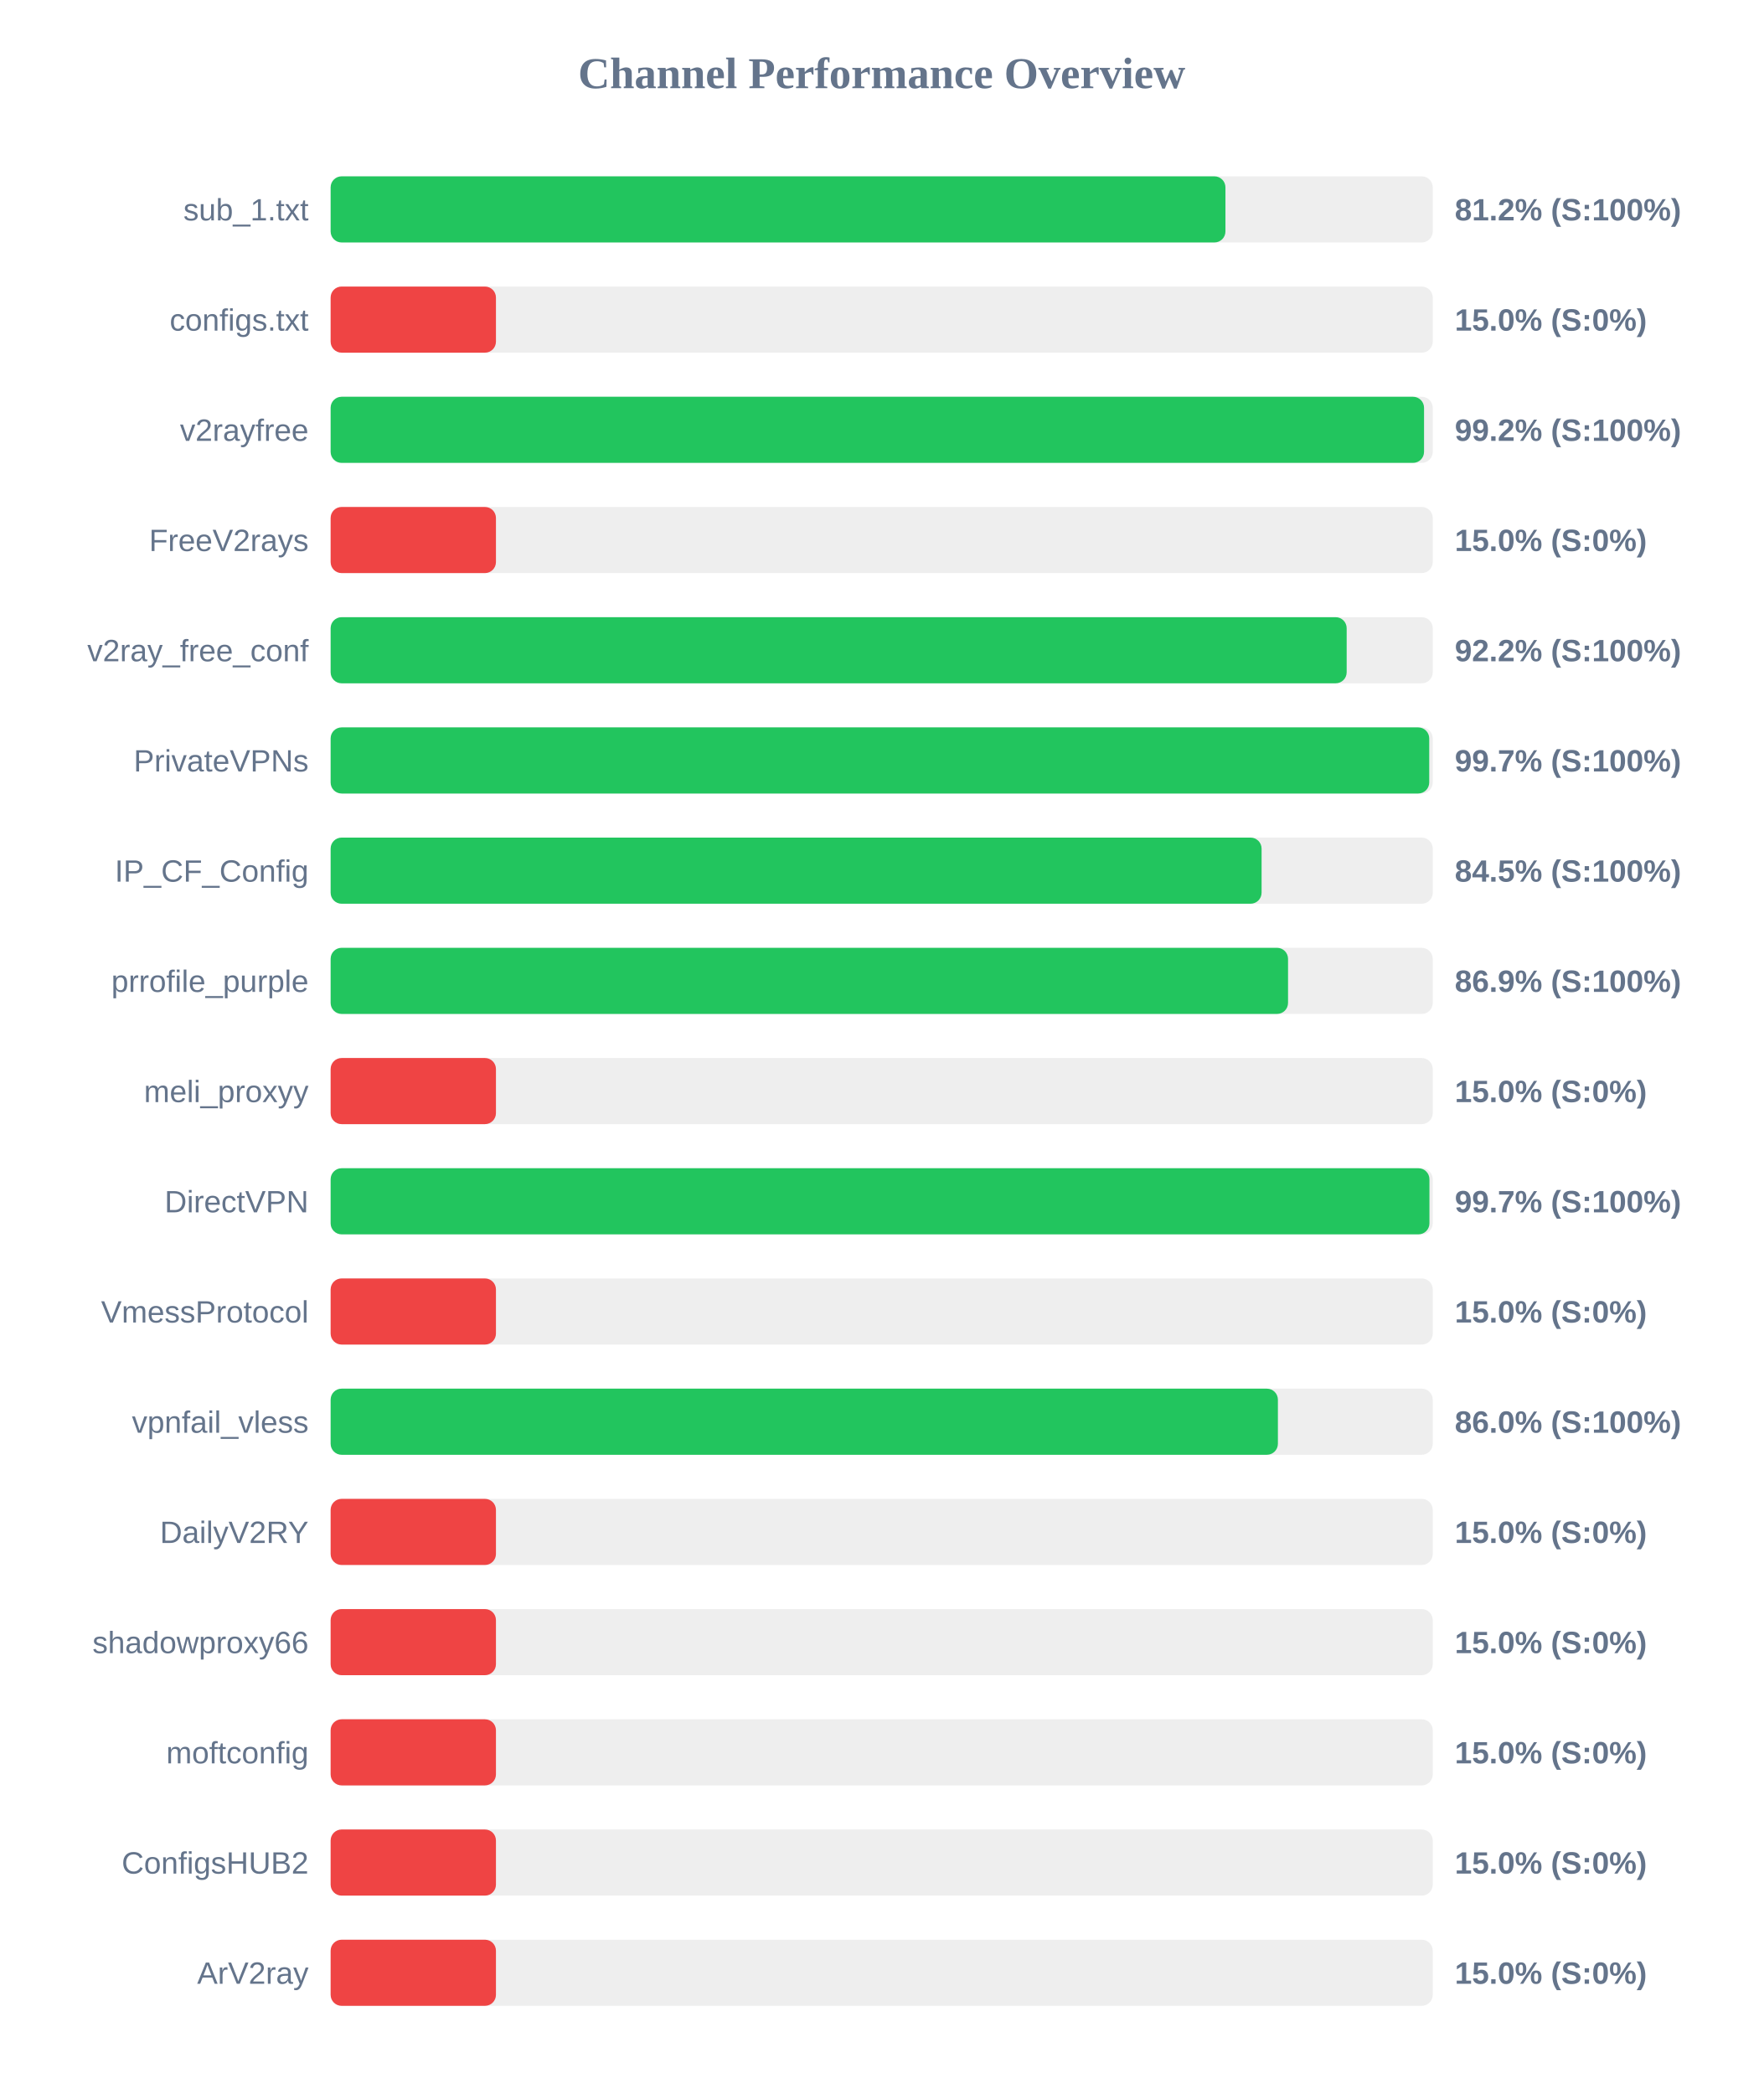
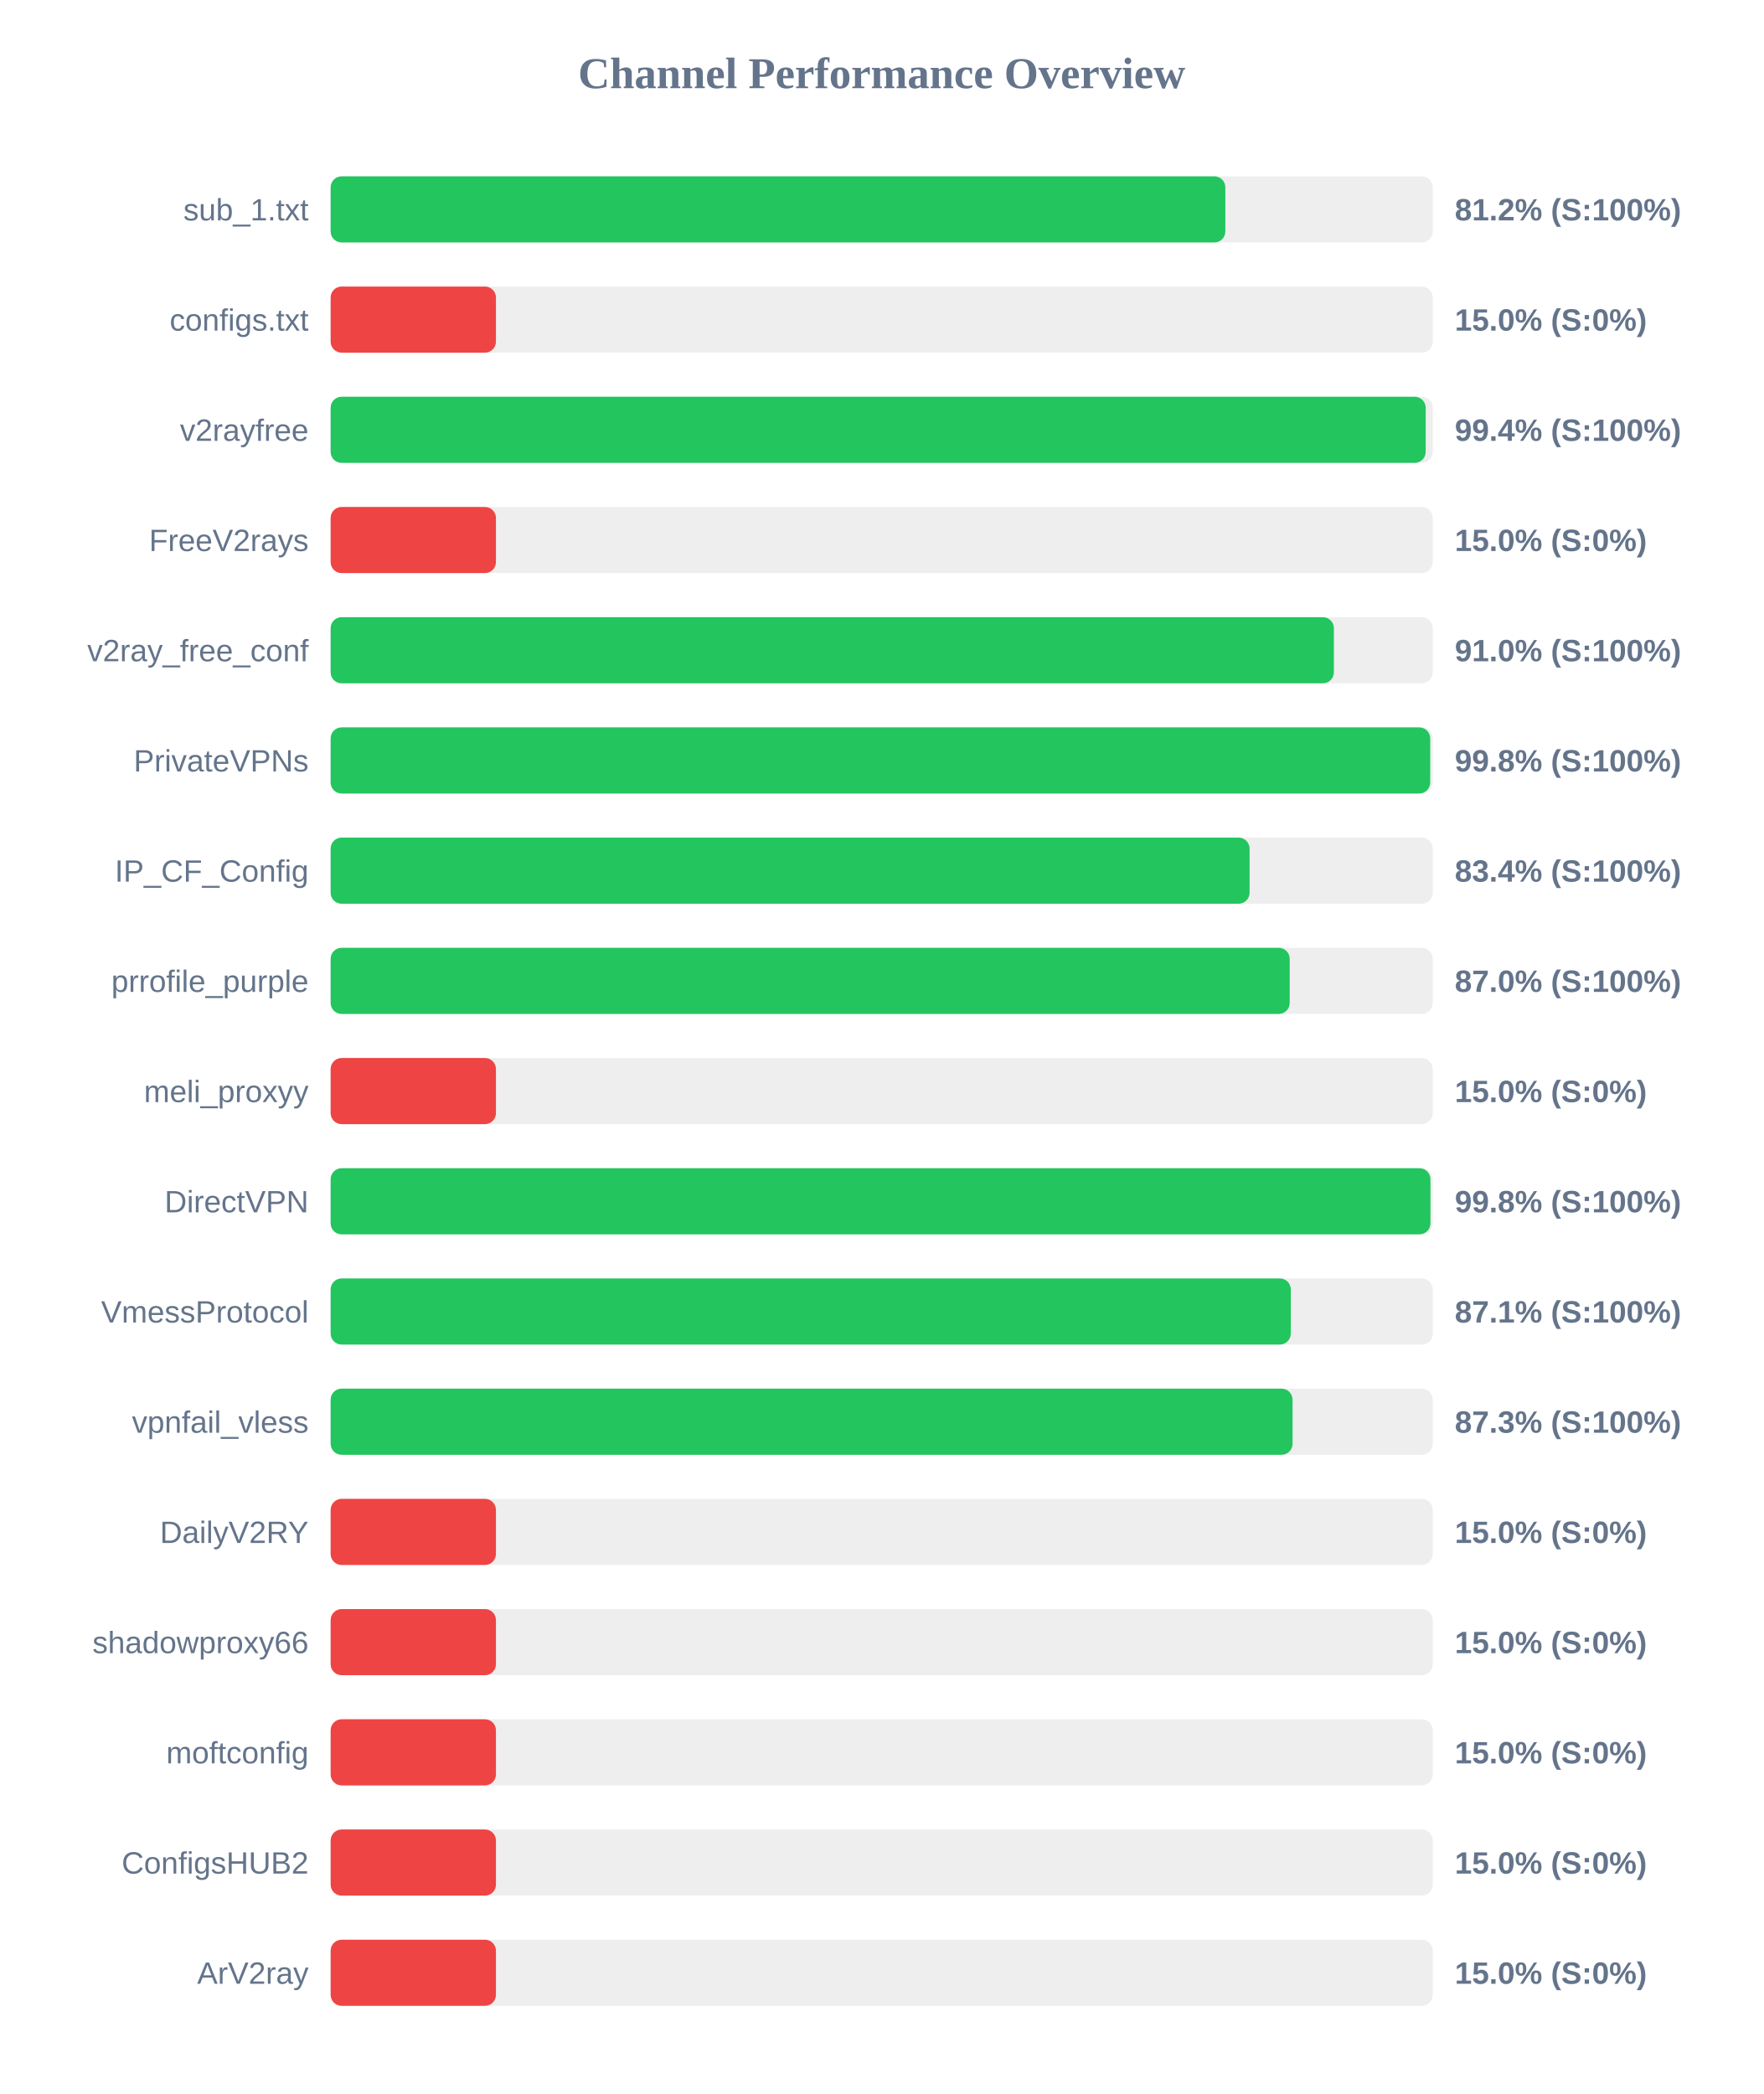
<svg xmlns="http://www.w3.org/2000/svg" width="800" height="950" version="1.1">
  <style>
        .row { font: 14px Arial; fill: #64748b; }
        .score { font: bold 14px Arial; fill: #64748b; }
    </style>
  <text x="400" y="40" text-anchor="middle" font-size="20px" font-weight="bold" fill="#64748b">Channel Performance Overview</text>
  <rect x="150" y="80" width="500" height="30" fill="#eee" rx="5" />
-   <rect x="150" y="80" width="405.95" height="30" fill="#22c55e" rx="5" />
+   <rect x="150" y="80" width="405.9" height="30" fill="#22c55e" rx="5" />
  <text x="140" y="100" text-anchor="end" class="row">sub_1.txt</text>
  <text x="660" y="100" text-anchor="start" class="score">81.2% (S:100%)</text>
  <rect x="150" y="130" width="500" height="30" fill="#eee" rx="5" />
  <rect x="150" y="130" width="75.0" height="30" fill="#ef4444" rx="5" />
  <text x="140" y="150" text-anchor="end" class="row">configs.txt</text>
  <text x="660" y="150" text-anchor="start" class="score">15.0% (S:0%)</text>
  <rect x="150" y="180" width="500" height="30" fill="#eee" rx="5" />
-   <rect x="150" y="180" width="496.05" height="30" fill="#22c55e" rx="5" />
+   <rect x="150" y="180" width="496.8" height="30" fill="#22c55e" rx="5" />
  <text x="140" y="200" text-anchor="end" class="row">v2rayfree</text>
-   <text x="660" y="200" text-anchor="start" class="score">99.2% (S:100%)</text>
+   <text x="660" y="200" text-anchor="start" class="score">99.4% (S:100%)</text>
  <rect x="150" y="230" width="500" height="30" fill="#eee" rx="5" />
  <rect x="150" y="230" width="75.0" height="30" fill="#ef4444" rx="5" />
  <text x="140" y="250" text-anchor="end" class="row">FreeV2rays</text>
  <text x="660" y="250" text-anchor="start" class="score">15.0% (S:0%)</text>
  <rect x="150" y="280" width="500" height="30" fill="#eee" rx="5" />
-   <rect x="150" y="280" width="460.95" height="30" fill="#22c55e" rx="5" />
+   <rect x="150" y="280" width="455.15" height="30" fill="#22c55e" rx="5" />
  <text x="140" y="300" text-anchor="end" class="row">v2ray_free_conf</text>
-   <text x="660" y="300" text-anchor="start" class="score">92.2% (S:100%)</text>
+   <text x="660" y="300" text-anchor="start" class="score">91.0% (S:100%)</text>
  <rect x="150" y="330" width="500" height="30" fill="#eee" rx="5" />
-   <rect x="150" y="330" width="498.4" height="30" fill="#22c55e" rx="5" />
+   <rect x="150" y="330" width="498.85" height="30" fill="#22c55e" rx="5" />
  <text x="140" y="350" text-anchor="end" class="row">PrivateVPNs</text>
-   <text x="660" y="350" text-anchor="start" class="score">99.7% (S:100%)</text>
+   <text x="660" y="350" text-anchor="start" class="score">99.8% (S:100%)</text>
  <rect x="150" y="380" width="500" height="30" fill="#eee" rx="5" />
-   <rect x="150" y="380" width="422.35" height="30" fill="#22c55e" rx="5" />
+   <rect x="150" y="380" width="416.9" height="30" fill="#22c55e" rx="5" />
  <text x="140" y="400" text-anchor="end" class="row">IP_CF_Config</text>
-   <text x="660" y="400" text-anchor="start" class="score">84.5% (S:100%)</text>
+   <text x="660" y="400" text-anchor="start" class="score">83.4% (S:100%)</text>
  <rect x="150" y="430" width="500" height="30" fill="#eee" rx="5" />
-   <rect x="150" y="430" width="434.35" height="30" fill="#22c55e" rx="5" />
+   <rect x="150" y="430" width="435.1" height="30" fill="#22c55e" rx="5" />
  <text x="140" y="450" text-anchor="end" class="row">prrofile_purple</text>
-   <text x="660" y="450" text-anchor="start" class="score">86.9% (S:100%)</text>
+   <text x="660" y="450" text-anchor="start" class="score">87.0% (S:100%)</text>
  <rect x="150" y="480" width="500" height="30" fill="#eee" rx="5" />
  <rect x="150" y="480" width="75.0" height="30" fill="#ef4444" rx="5" />
  <text x="140" y="500" text-anchor="end" class="row">meli_proxyy</text>
  <text x="660" y="500" text-anchor="start" class="score">15.0% (S:0%)</text>
  <rect x="150" y="530" width="500" height="30" fill="#eee" rx="5" />
-   <rect x="150" y="530" width="498.5" height="30" fill="#22c55e" rx="5" />
+   <rect x="150" y="530" width="498.95" height="30" fill="#22c55e" rx="5" />
  <text x="140" y="550" text-anchor="end" class="row">DirectVPN</text>
-   <text x="660" y="550" text-anchor="start" class="score">99.7% (S:100%)</text>
+   <text x="660" y="550" text-anchor="start" class="score">99.8% (S:100%)</text>
  <rect x="150" y="580" width="500" height="30" fill="#eee" rx="5" />
-   <rect x="150" y="580" width="75.0" height="30" fill="#ef4444" rx="5" />
+   <rect x="150" y="580" width="435.6" height="30" fill="#22c55e" rx="5" />
  <text x="140" y="600" text-anchor="end" class="row">VmessProtocol</text>
-   <text x="660" y="600" text-anchor="start" class="score">15.0% (S:0%)</text>
+   <text x="660" y="600" text-anchor="start" class="score">87.1% (S:100%)</text>
  <rect x="150" y="630" width="500" height="30" fill="#eee" rx="5" />
-   <rect x="150" y="630" width="429.75" height="30" fill="#22c55e" rx="5" />
+   <rect x="150" y="630" width="436.4" height="30" fill="#22c55e" rx="5" />
  <text x="140" y="650" text-anchor="end" class="row">vpnfail_vless</text>
-   <text x="660" y="650" text-anchor="start" class="score">86.0% (S:100%)</text>
+   <text x="660" y="650" text-anchor="start" class="score">87.3% (S:100%)</text>
  <rect x="150" y="680" width="500" height="30" fill="#eee" rx="5" />
  <rect x="150" y="680" width="75.0" height="30" fill="#ef4444" rx="5" />
  <text x="140" y="700" text-anchor="end" class="row">DailyV2RY</text>
  <text x="660" y="700" text-anchor="start" class="score">15.0% (S:0%)</text>
  <rect x="150" y="730" width="500" height="30" fill="#eee" rx="5" />
  <rect x="150" y="730" width="75.0" height="30" fill="#ef4444" rx="5" />
  <text x="140" y="750" text-anchor="end" class="row">shadowproxy66</text>
  <text x="660" y="750" text-anchor="start" class="score">15.0% (S:0%)</text>
  <rect x="150" y="780" width="500" height="30" fill="#eee" rx="5" />
  <rect x="150" y="780" width="75.0" height="30" fill="#ef4444" rx="5" />
  <text x="140" y="800" text-anchor="end" class="row">moftconfig</text>
  <text x="660" y="800" text-anchor="start" class="score">15.0% (S:0%)</text>
  <rect x="150" y="830" width="500" height="30" fill="#eee" rx="5" />
  <rect x="150" y="830" width="75.0" height="30" fill="#ef4444" rx="5" />
  <text x="140" y="850" text-anchor="end" class="row">ConfigsHUB2</text>
  <text x="660" y="850" text-anchor="start" class="score">15.0% (S:0%)</text>
  <rect x="150" y="880" width="500" height="30" fill="#eee" rx="5" />
  <rect x="150" y="880" width="75.0" height="30" fill="#ef4444" rx="5" />
  <text x="140" y="900" text-anchor="end" class="row">ArV2ray</text>
  <text x="660" y="900" text-anchor="start" class="score">15.0% (S:0%)</text>
</svg>
